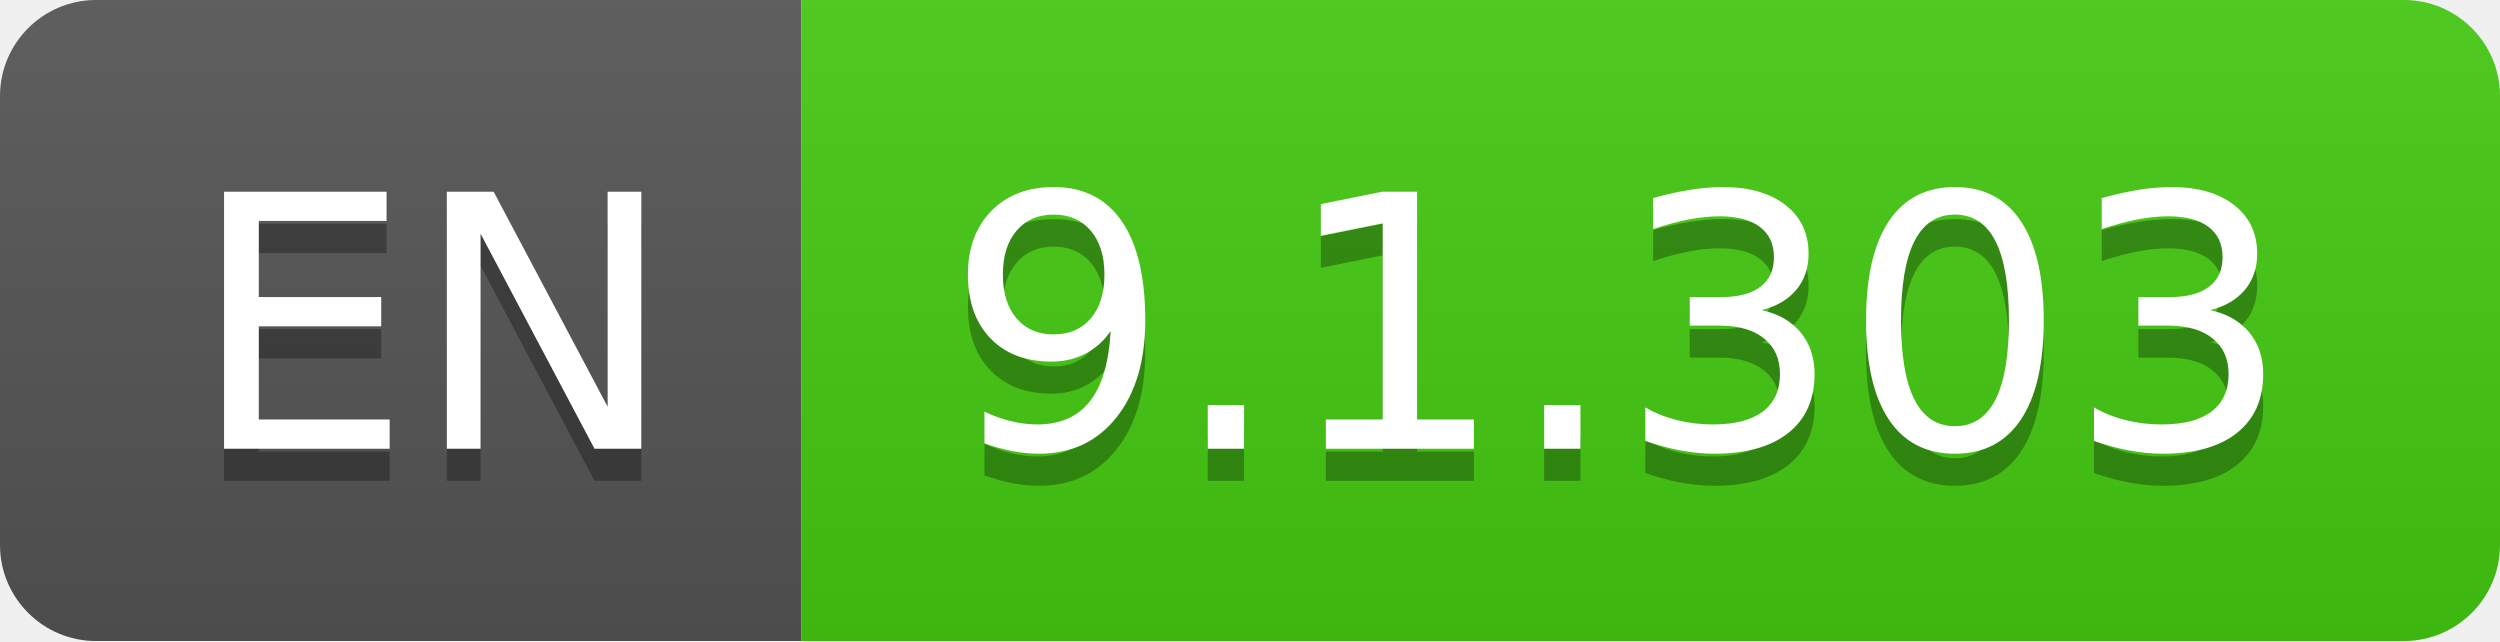
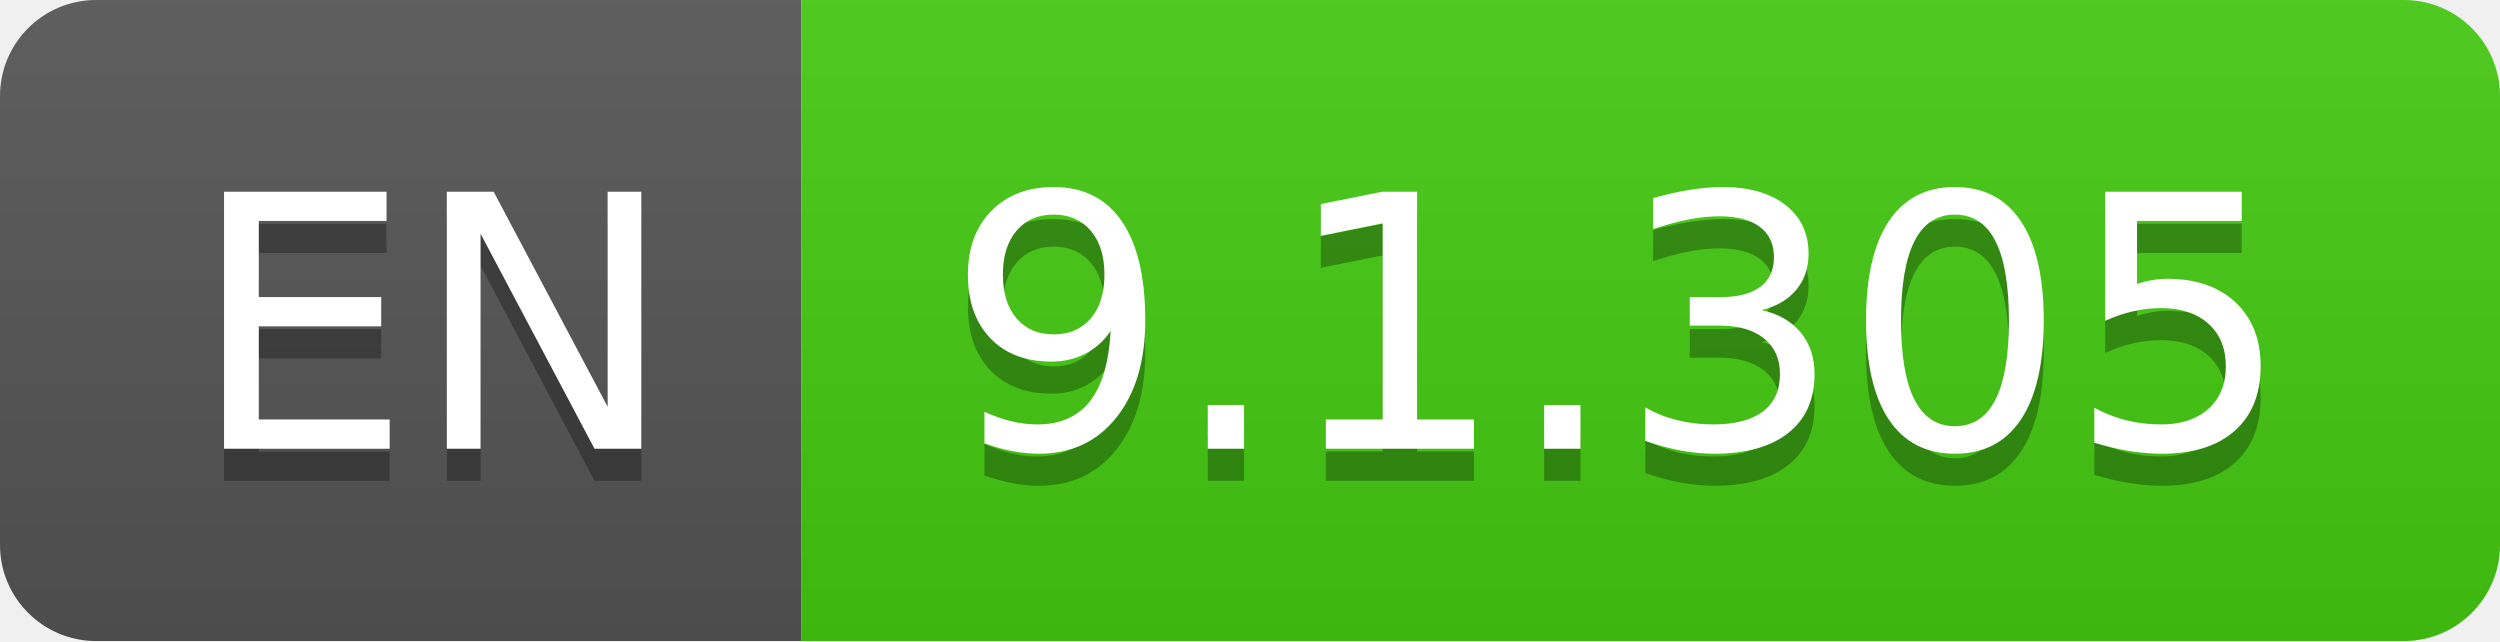
- <svg xmlns="http://www.w3.org/2000/svg" width="78" height="20" role="img" aria-label="EN: 9.1.303">
+ <svg xmlns="http://www.w3.org/2000/svg" width="78" height="20" role="img" aria-label="EN: 9.1.305">
  <linearGradient id="s" x2="0" y2="100%">
    <stop offset="0" stop-color="#bbb" stop-opacity=".1" />
    <stop offset="1" stop-opacity=".1" />
  </linearGradient>
  <clipPath id="r">
    <rect width="78" height="20" rx="3" fill="#fff" />
  </clipPath>
  <g clip-path="url(#r)">
    <rect width="25" height="20" fill="#555" />
    <rect x="25" width="53" height="20" fill="#4c1" />
    <rect width="78" height="20" fill="url(#s)" />
  </g>
  <g fill="#fff" text-anchor="middle" font-family="Verdana,Geneva,DejaVu Sans,sans-serif" text-rendering="geometricPrecision" font-size="110">
    <text aria-hidden="true" x="135" y="150" fill="#010101" fill-opacity=".3" transform="scale(.1)" textLength="150">EN</text>
    <text x="135" y="140" transform="scale(.1)" fill="#fff" textLength="150">EN</text>
-     <text aria-hidden="true" x="505" y="150" fill="#010101" fill-opacity=".3" transform="scale(.1)" textLength="430">9.1.303</text>
-     <text x="505" y="140" transform="scale(.1)" fill="#fff" textLength="430">9.1.303</text>
+     <text aria-hidden="true" x="505" y="150" fill="#010101" fill-opacity=".3" transform="scale(.1)" textLength="430">9.1.305</text>
+     <text x="505" y="140" transform="scale(.1)" fill="#fff" textLength="430">9.1.305</text>
  </g>
</svg>
